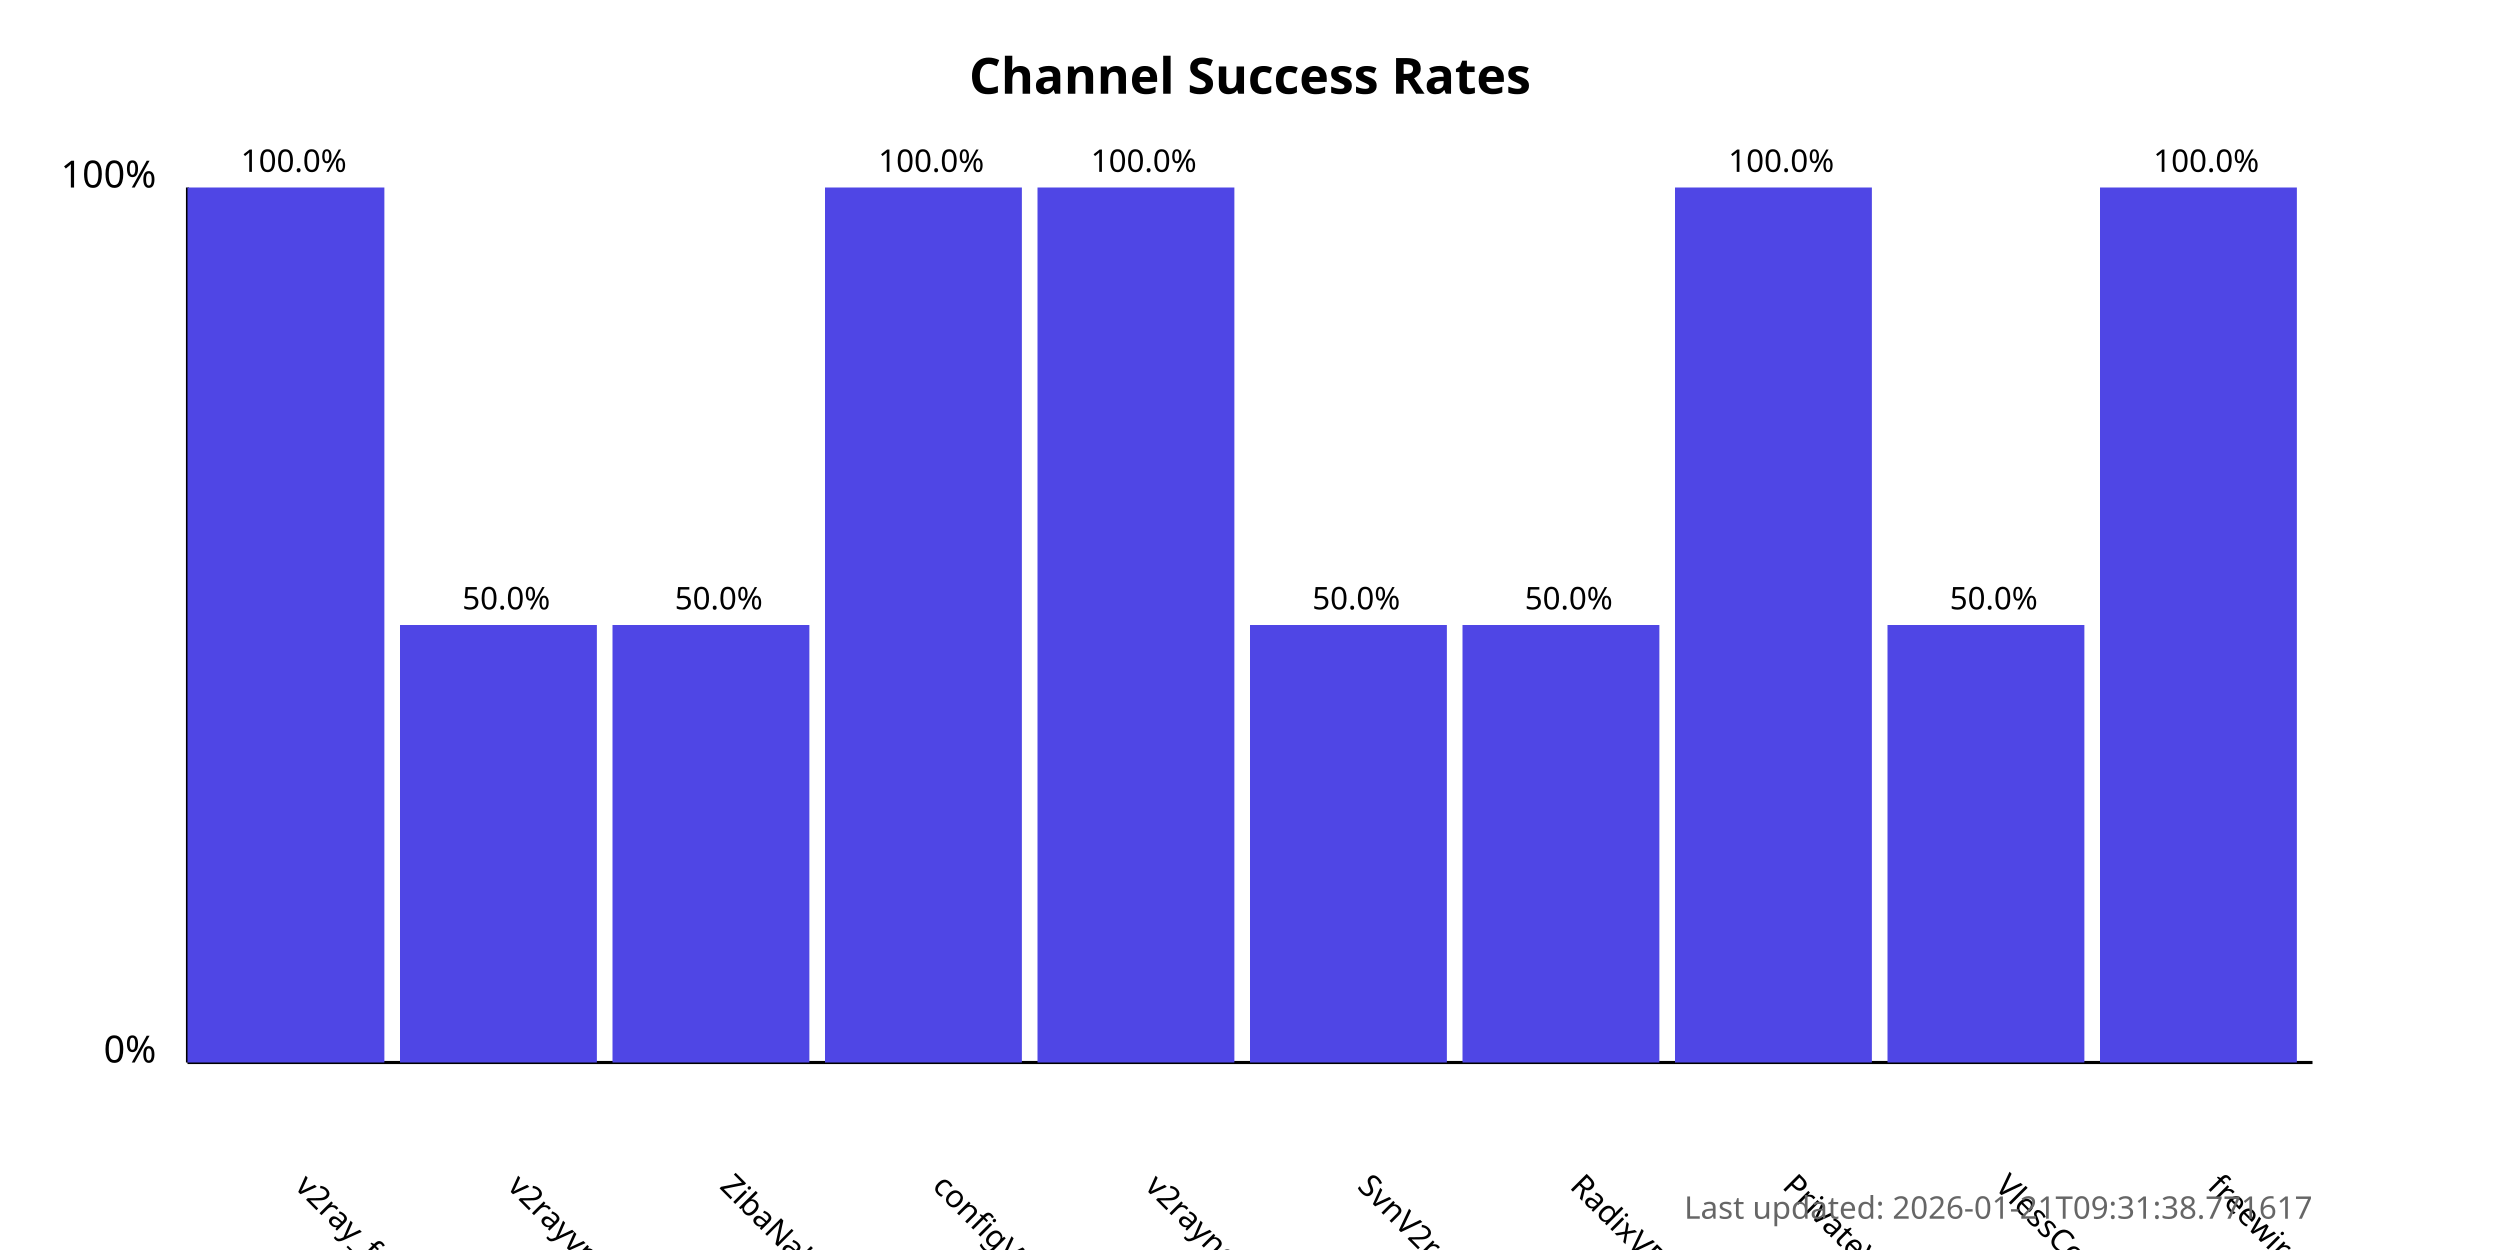
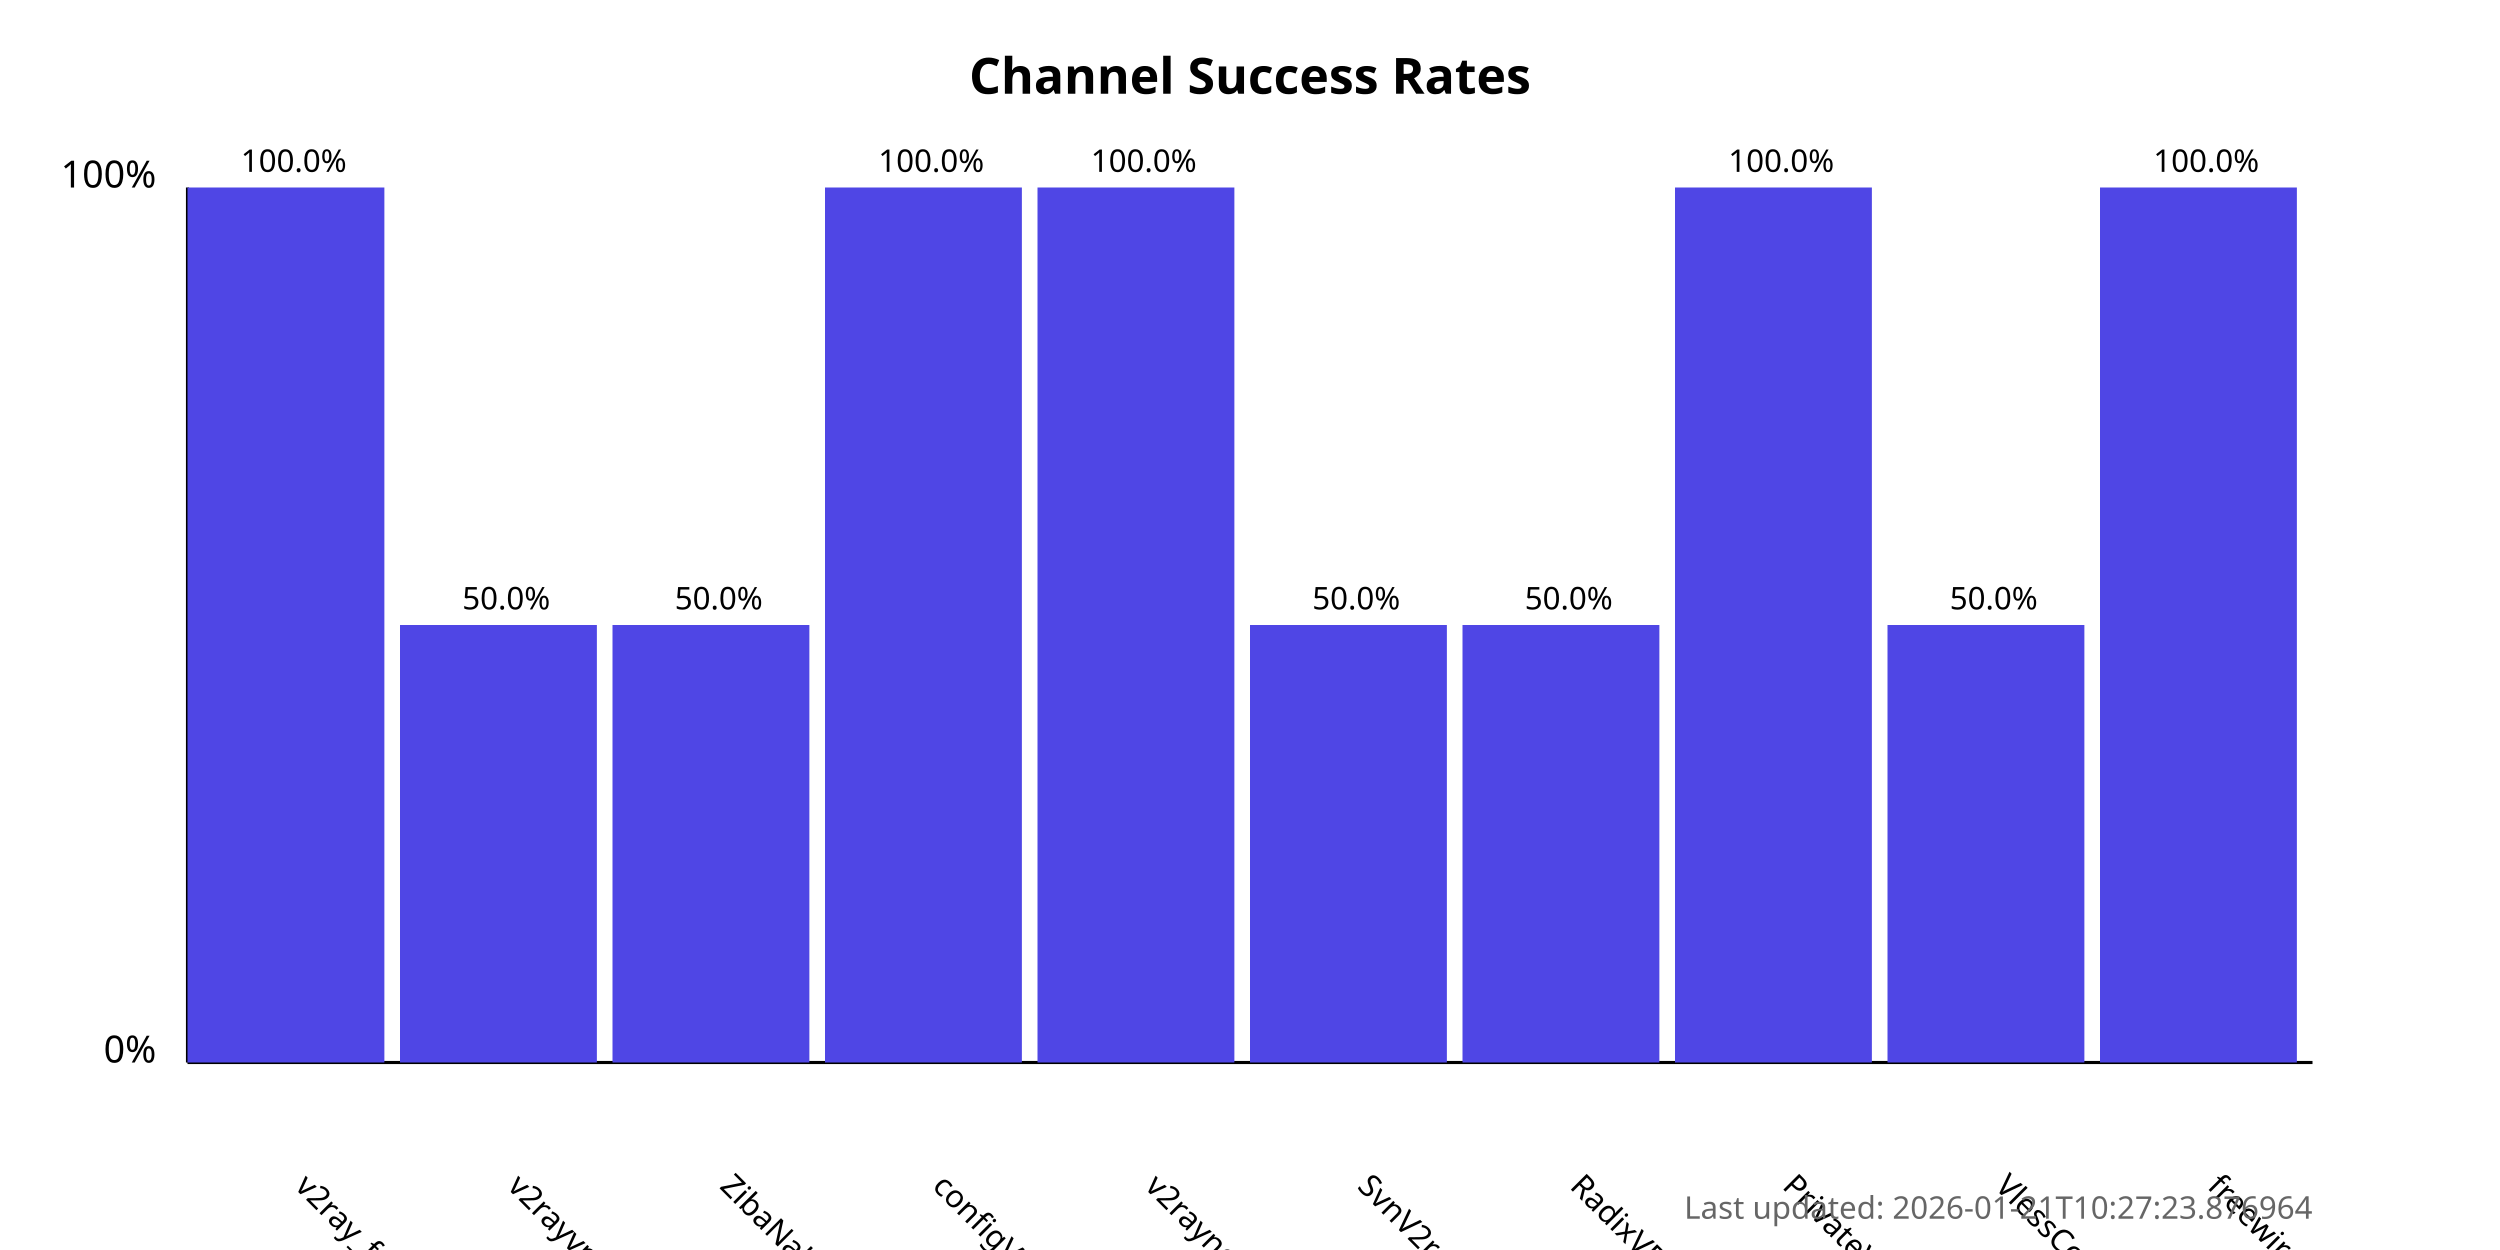
<svg xmlns="http://www.w3.org/2000/svg" width="800" height="400">
  <style>
            .chart-title { font: bold 16px sans-serif; }
            .axis-label { font: 12px sans-serif; }
            .tick-label { font: 10px sans-serif; }
            .bar { fill: #4f46e5; }
            .bar:hover { fill: #6366f1; }
            .timestamp { font: 10px sans-serif; fill: #666; }
        </style>
  <text x="400.0" y="30" text-anchor="middle" class="chart-title">
            Channel Success Rates
        </text>
  <line x1="60" y1="340" x2="60" y2="60" stroke="black" stroke-width="1" />
  <line x1="60" y1="340" x2="740" y2="340" stroke="black" stroke-width="1" />
  <text x="50" y="340" text-anchor="end" class="axis-label">0%</text>
  <text x="50" y="60" text-anchor="end" class="axis-label">100%</text>
  <g>
    <rect x="60" y="60.0" width="63.0" height="280.0" class="bar" />
    <text x="94.0" y="380" transform="rotate(45, 94.0, 380)" text-anchor="start" class="tick-label">
                v2ray_free_conf
            </text>
    <text x="94.0" y="55.0" text-anchor="middle" class="tick-label">
                100.0%
            </text>
  </g>
  <g>
    <rect x="128.0" y="200.0" width="63.0" height="140.0" class="bar" />
    <text x="162.0" y="380" transform="rotate(45, 162.0, 380)" text-anchor="start" class="tick-label">
                v2rayvpno
            </text>
    <text x="162.0" y="195.0" text-anchor="middle" class="tick-label">
                50.0%
            </text>
  </g>
  <g>
    <rect x="196.0" y="200.0" width="63.0" height="140.0" class="bar" />
    <text x="230.0" y="380" transform="rotate(45, 230.0, 380)" text-anchor="start" class="tick-label">
                ZibaNabz
            </text>
    <text x="230.0" y="195.0" text-anchor="middle" class="tick-label">
                50.0%
            </text>
  </g>
  <g>
    <rect x="264.0" y="60.0" width="63.0" height="280.0" class="bar" />
    <text x="298.0" y="380" transform="rotate(45, 298.0, 380)" text-anchor="start" class="tick-label">
                configV2rayForFree
            </text>
    <text x="298.0" y="55.0" text-anchor="middle" class="tick-label">
                100.0%
            </text>
  </g>
  <g>
    <rect x="332.0" y="60.0" width="63.0" height="280.0" class="bar" />
    <text x="366.0" y="380" transform="rotate(45, 366.0, 380)" text-anchor="start" class="tick-label">
                v2rayngvpn
            </text>
    <text x="366.0" y="55.0" text-anchor="middle" class="tick-label">
                100.0%
            </text>
  </g>
  <g>
    <rect x="400.0" y="200.0" width="63.0" height="140.0" class="bar" />
    <text x="434.0" y="380" transform="rotate(45, 434.0, 380)" text-anchor="start" class="tick-label">
                SvnV2ray
            </text>
    <text x="434.0" y="195.0" text-anchor="middle" class="tick-label">
                50.0%
            </text>
  </g>
  <g>
    <rect x="468.0" y="200.0" width="63.0" height="140.0" class="bar" />
    <text x="502.0" y="380" transform="rotate(45, 502.0, 380)" text-anchor="start" class="tick-label">
                RadixVPN
            </text>
    <text x="502.0" y="195.0" text-anchor="middle" class="tick-label">
                50.0%
            </text>
  </g>
  <g>
    <rect x="536.0" y="60.0" width="63.0" height="280.0" class="bar" />
    <text x="570.0" y="380" transform="rotate(45, 570.0, 380)" text-anchor="start" class="tick-label">
                PrivateVPNs
            </text>
    <text x="570.0" y="55.0" text-anchor="middle" class="tick-label">
                100.0%
            </text>
  </g>
  <g>
    <rect x="604.0" y="200.0" width="63.0" height="140.0" class="bar" />
    <text x="638.0" y="380" transform="rotate(45, 638.0, 380)" text-anchor="start" class="tick-label">
                VlessConfig
            </text>
    <text x="638.0" y="195.0" text-anchor="middle" class="tick-label">
                50.0%
            </text>
  </g>
  <g>
    <rect x="672.0" y="60.0" width="63.0" height="280.0" class="bar" />
    <text x="706.0" y="380" transform="rotate(45, 706.0, 380)" text-anchor="start" class="tick-label">
                freewireguard
            </text>
    <text x="706.0" y="55.0" text-anchor="middle" class="tick-label">
                100.0%
            </text>
  </g>
  <text x="740" y="390" text-anchor="end" class="timestamp">
-             Last updated: 2026-01-21T09:31:38.771617
+             Last updated: 2026-01-21T10:27:23.876964
        </text>
</svg>
